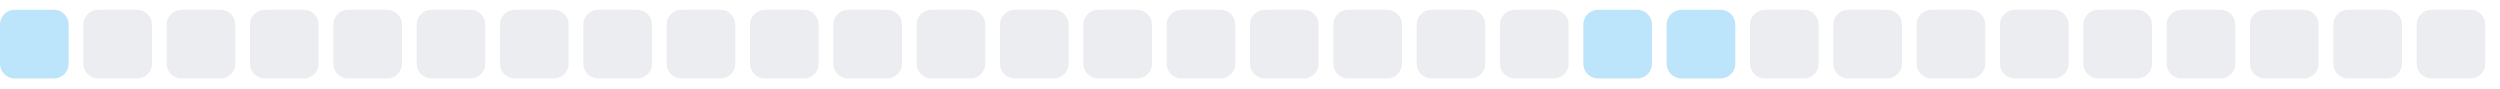
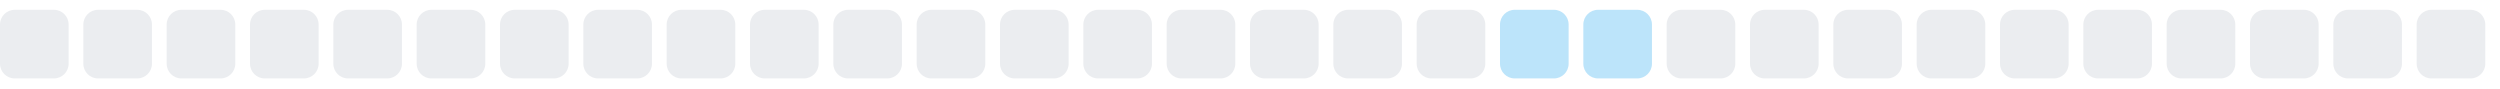
<svg xmlns="http://www.w3.org/2000/svg" width="255" height="9">
  <style>
        .level0 { fill: #ebedf0; }
        .level1 { fill: #bce4fa; }
        .level2 { fill: #75c7f7; }
        .level3 { fill: #30a9f2; }
        .level4 { fill: #008ee6; }
        @media (prefers-color-scheme: dark) {
          .level0 { fill: #161b22; }
          .level1 { fill: #0b3b5c; }
          .level2 { fill: #0a6299; }
          .level3 { fill: #008ee6; }
          .level4 { fill: #5bc4ff; }
        }
      </style>
-   <rect x="0.0" y="1" width="7" height="7" rx="1.5" ry="1.5" class="level1" />
+   <rect x="0.0" y="1" width="7" height="7" rx="1.5" ry="1.5" class="level0" />
  <rect x="8.5" y="1" width="7" height="7" rx="1.5" ry="1.5" class="level0" />
  <rect x="17.0" y="1" width="7" height="7" rx="1.5" ry="1.5" class="level0" />
  <rect x="25.5" y="1" width="7" height="7" rx="1.5" ry="1.5" class="level0" />
  <rect x="34.0" y="1" width="7" height="7" rx="1.5" ry="1.5" class="level0" />
  <rect x="42.5" y="1" width="7" height="7" rx="1.5" ry="1.5" class="level0" />
  <rect x="51.0" y="1" width="7" height="7" rx="1.5" ry="1.5" class="level0" />
  <rect x="59.5" y="1" width="7" height="7" rx="1.5" ry="1.5" class="level0" />
  <rect x="68.0" y="1" width="7" height="7" rx="1.5" ry="1.5" class="level0" />
  <rect x="76.5" y="1" width="7" height="7" rx="1.5" ry="1.5" class="level0" />
  <rect x="85.0" y="1" width="7" height="7" rx="1.5" ry="1.5" class="level0" />
  <rect x="93.5" y="1" width="7" height="7" rx="1.5" ry="1.5" class="level0" />
  <rect x="102.0" y="1" width="7" height="7" rx="1.5" ry="1.5" class="level0" />
  <rect x="110.5" y="1" width="7" height="7" rx="1.5" ry="1.5" class="level0" />
  <rect x="119.0" y="1" width="7" height="7" rx="1.5" ry="1.5" class="level0" />
  <rect x="127.5" y="1" width="7" height="7" rx="1.5" ry="1.5" class="level0" />
  <rect x="136.0" y="1" width="7" height="7" rx="1.5" ry="1.5" class="level0" />
  <rect x="144.5" y="1" width="7" height="7" rx="1.5" ry="1.5" class="level0" />
-   <rect x="153.0" y="1" width="7" height="7" rx="1.5" ry="1.5" class="level0" />
+   <rect x="153.0" y="1" width="7" height="7" rx="1.5" ry="1.5" class="level1" />
  <rect x="161.5" y="1" width="7" height="7" rx="1.5" ry="1.5" class="level1" />
-   <rect x="170.0" y="1" width="7" height="7" rx="1.5" ry="1.5" class="level1" />
+   <rect x="170.0" y="1" width="7" height="7" rx="1.5" ry="1.5" class="level0" />
  <rect x="178.5" y="1" width="7" height="7" rx="1.5" ry="1.5" class="level0" />
  <rect x="187.0" y="1" width="7" height="7" rx="1.5" ry="1.5" class="level0" />
  <rect x="195.5" y="1" width="7" height="7" rx="1.5" ry="1.5" class="level0" />
  <rect x="204.0" y="1" width="7" height="7" rx="1.5" ry="1.5" class="level0" />
  <rect x="212.5" y="1" width="7" height="7" rx="1.5" ry="1.5" class="level0" />
  <rect x="221.0" y="1" width="7" height="7" rx="1.5" ry="1.5" class="level0" />
  <rect x="229.5" y="1" width="7" height="7" rx="1.5" ry="1.5" class="level0" />
  <rect x="238.0" y="1" width="7" height="7" rx="1.5" ry="1.5" class="level0" />
  <rect x="246.5" y="1" width="7" height="7" rx="1.5" ry="1.5" class="level0" />
</svg>
